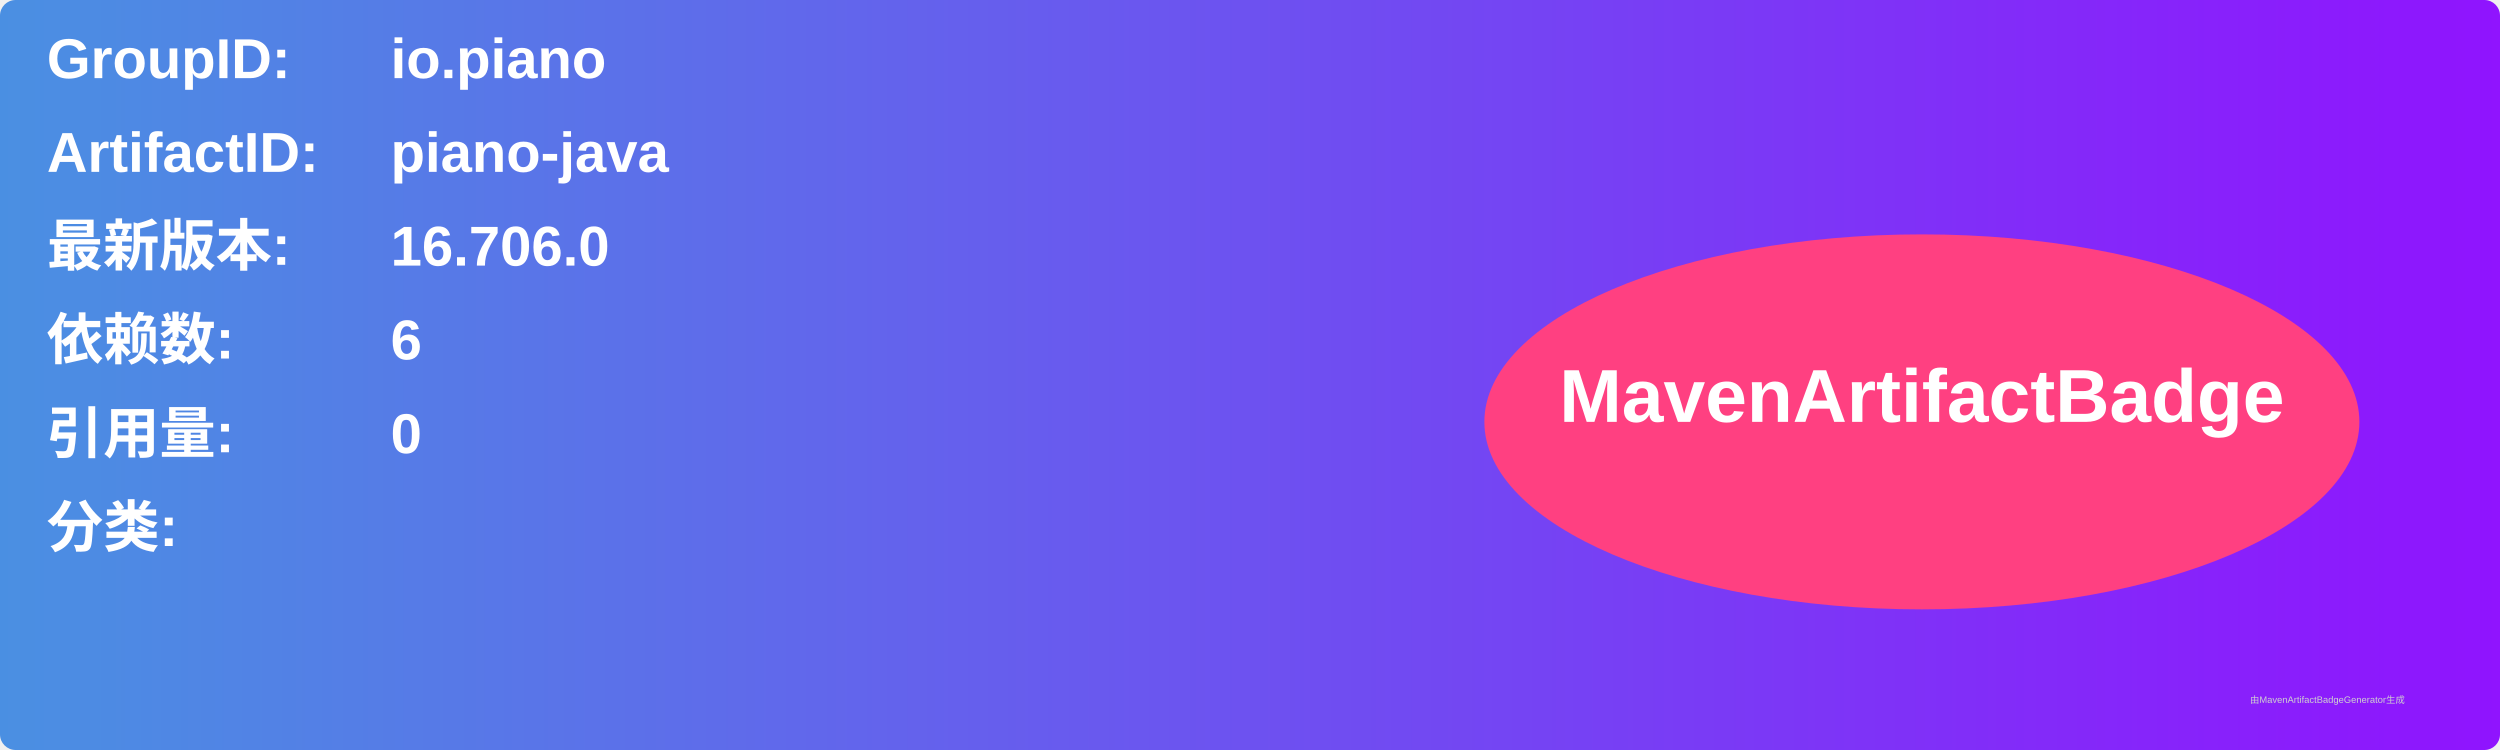
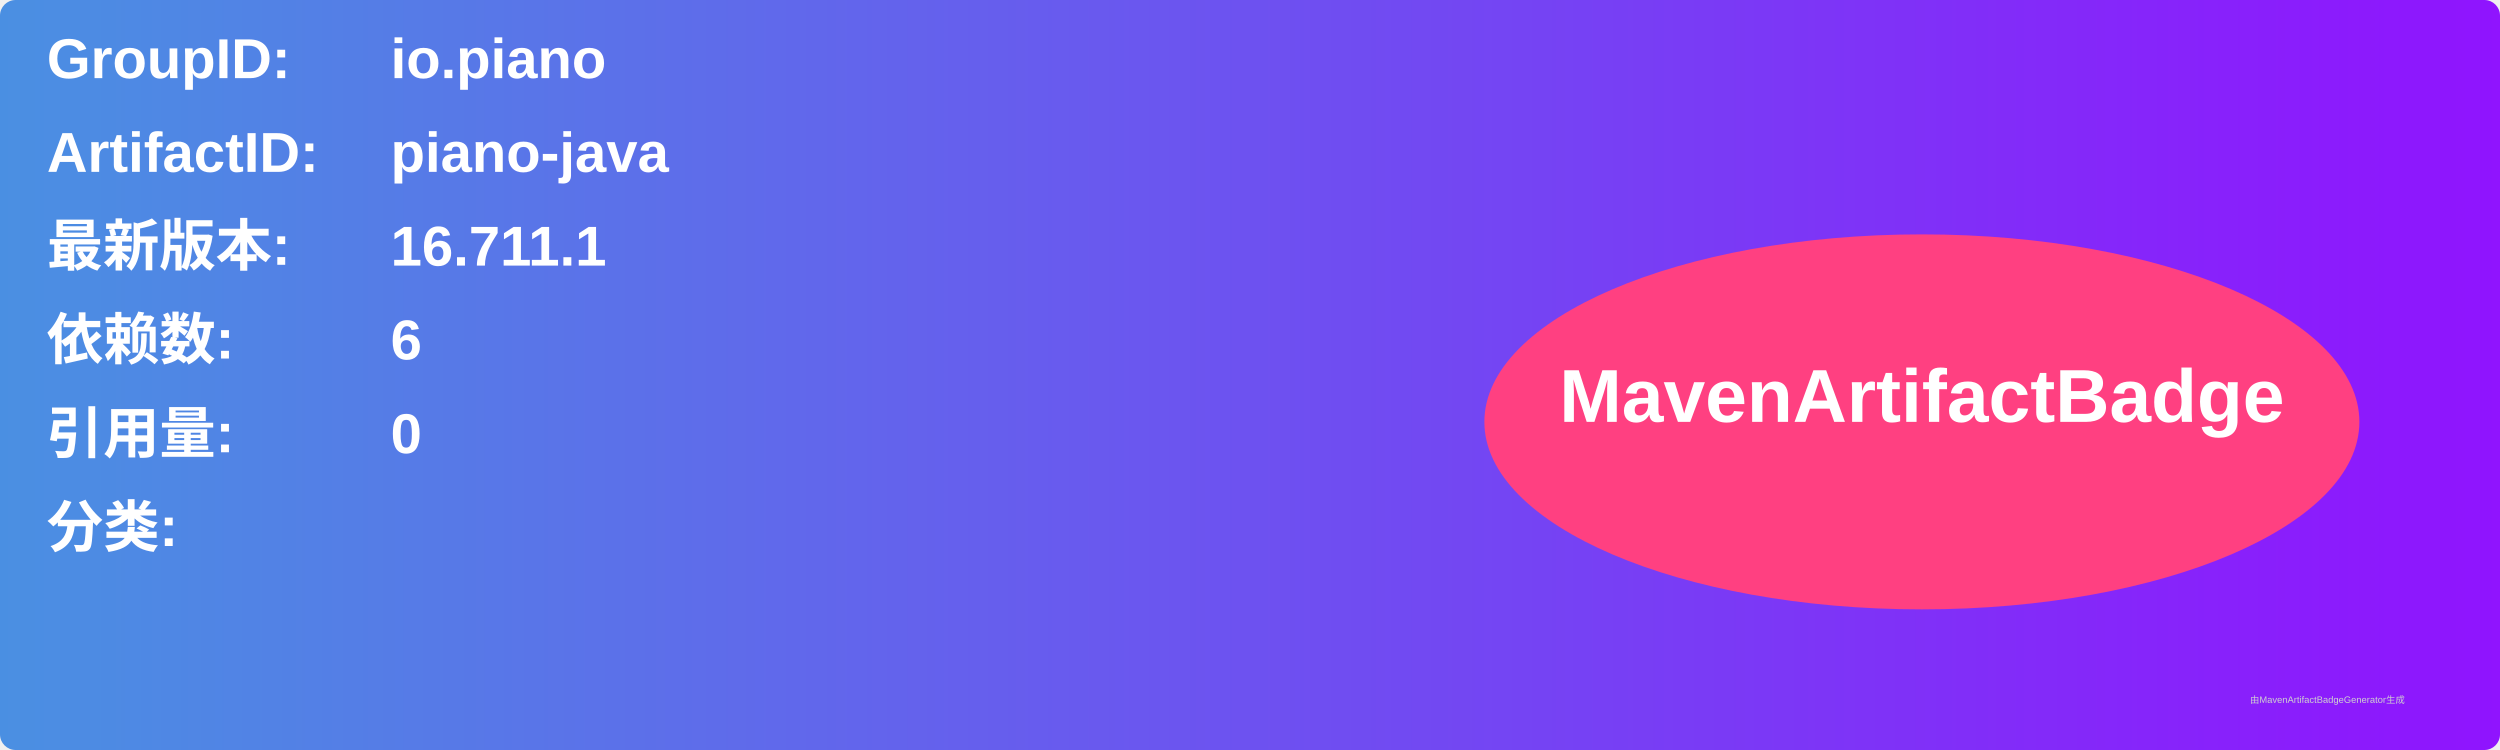
<svg xmlns="http://www.w3.org/2000/svg" width="800" height="240" viewBox="0 0 800 240">
  <linearGradient id="grad" x1="0%" y1="0%" x2="100%" y2="0%">
    <stop offset="0%" stop-color="#4a90e2" />
    <stop offset="100%" stop-color="#9013fe" />
  </linearGradient>
  <rect width="100%" height="100%" rx="5" ry="5" fill="url(#grad)" />
  <g transform="translate(15, 15)">
    <text x="0" y="10" font-family="Arial" font-size="18" fill="white" font-weight="bold" width="260">GroupID:</text>
    <text x="110" y="10" font-family="Arial" font-size="18" fill="white" font-weight="bold" width="460">io.piano</text>
    <text x="0" y="40" font-family="Arial" font-size="18" fill="white" font-weight="bold" width="260">ArtifactID:</text>
    <text x="110" y="40" font-family="Arial" font-size="18" fill="white" font-weight="bold" width="460">piano-java</text>
    <text x="0" y="70" font-family="Arial" font-size="18" fill="white" font-weight="bold">最新版本:</text>
    <text x="110" y="70" font-family="Arial" font-size="18" fill="white" font-weight="bold">
-       <tspan font-weight="bold">16.706.0</tspan>
+       <tspan font-weight="bold">16.711.1</tspan>
    </text>
    <text x="0" y="100" font-family="Arial" font-size="18" fill="white" font-weight="bold">依赖数: </text>
    <text x="110" y="100" font-family="Arial" font-size="18" fill="white">
      <tspan font-weight="bold">6</tspan>
    </text>
    <text x="0" y="130" font-family="Arial" font-size="18" fill="white" font-weight="bold">引用量: </text>
    <text x="110" y="130" font-family="Arial" font-size="18" fill="white">
      <tspan font-weight="bold">0</tspan>
    </text>
    <text x="0" y="160" font-family="Arial" font-size="18" fill="white" font-weight="bold">分类:</text>
    <text x="10" y="190" font-family="Arial" font-size="10" fill="white">
      <tspan font-weight="bold" />
    </text>
    <ellipse cx="600" cy="120" rx="140" ry="60" fill="#ff4081" />
    <text x="600" y="120" text-anchor="middle" font-family="Arial" font-size="24" fill="white" font-weight="bold">MavenArtifactBadge</text>
  </g>
  <text x="720" y="225" font-family="Arial" font-size="3" fill="#d0d0d0">由MavenArtifactBadgeGenerator生成</text>
</svg>
